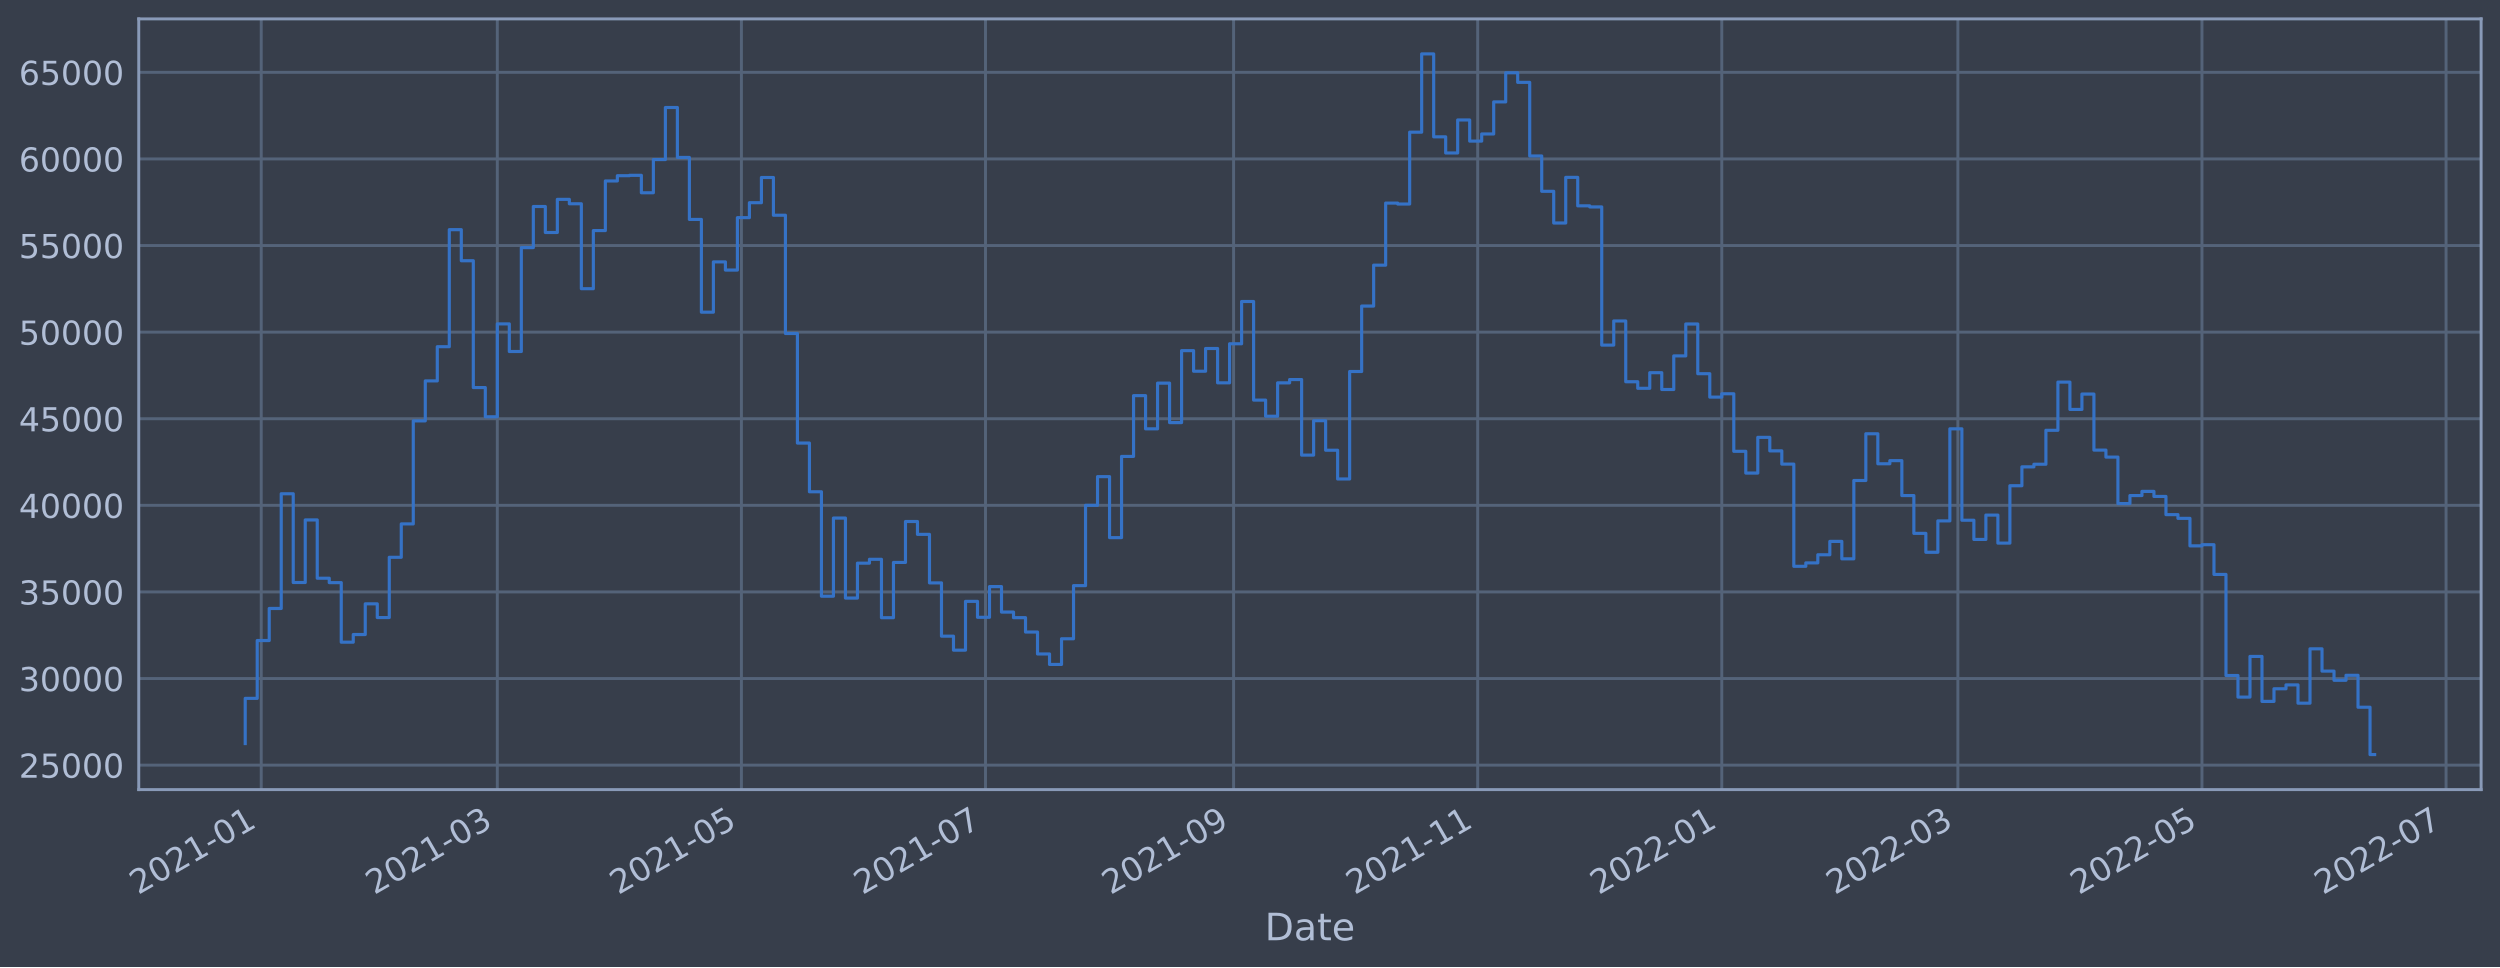
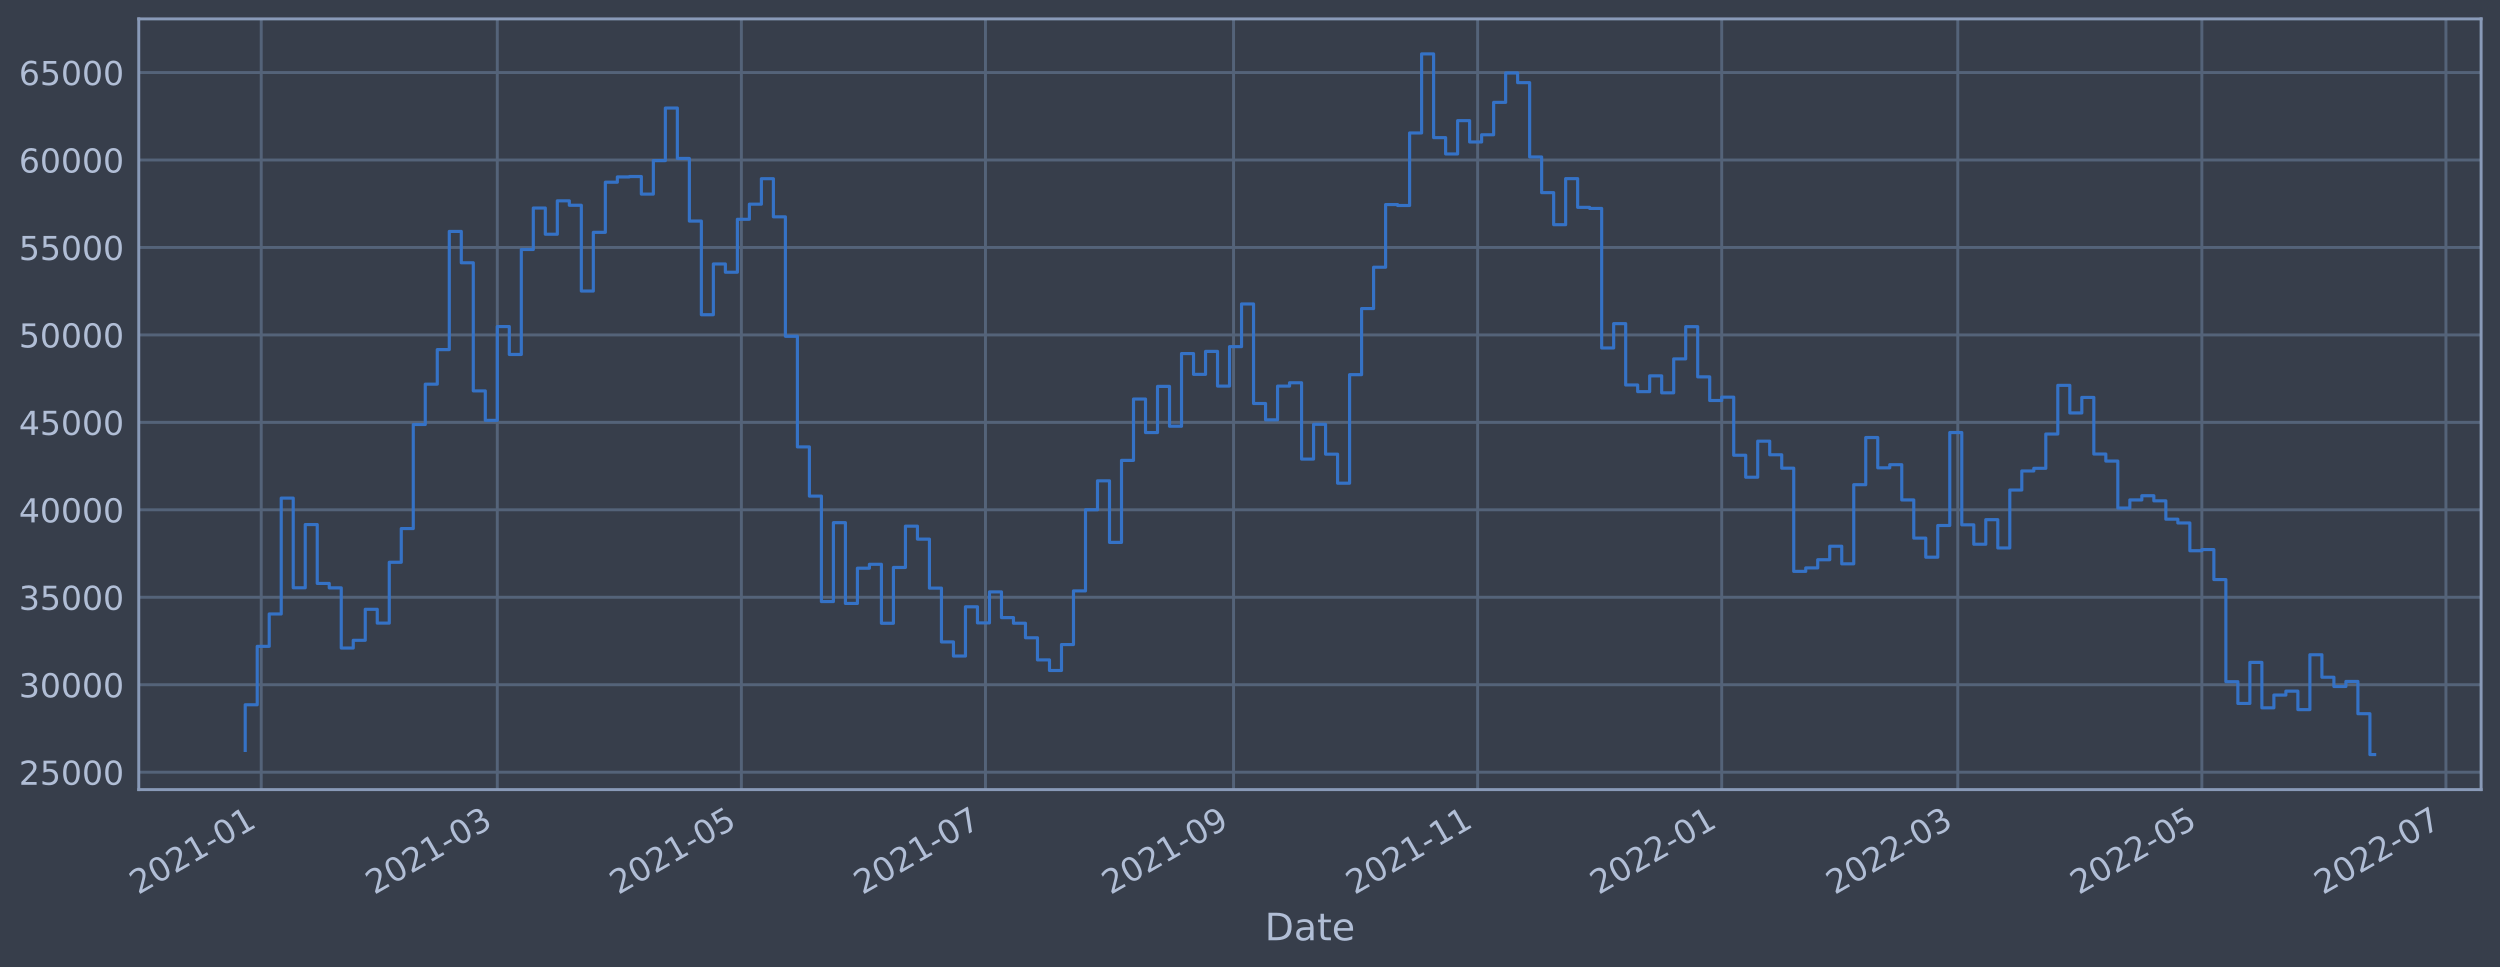
<svg xmlns="http://www.w3.org/2000/svg" xmlns:xlink="http://www.w3.org/1999/xlink" width="952.884pt" height="368.58pt" viewBox="0 0 952.884 368.58" version="1.1">
  <defs>
    <style type="text/css">*{stroke-linejoin: round; stroke-linecap: butt}</style>
  </defs>
  <g id="figure_1">
    <g id="patch_1">
      <path d="M 0 368.58  L 952.884 368.58  L 952.884 0  L 0 0  z " style="fill: #373e4b" />
    </g>
    <g id="axes_1">
      <g id="patch_2">
        <path d="M 52.884 300.96  L 945.684 300.96  L 945.684 7.2  L 52.884 7.2  z " style="fill: #373e4b" />
      </g>
      <g id="matplotlib.axis_1">
        <g id="xtick_1">
          <g id="line2d_1">
-             <path d="M 99.566 300.96  L 99.566 7.2  " clip-path="url(#p29d37e03be)" style="fill: none; stroke: #546379; stroke-width: 1.12; stroke-linecap: square" />
+             <path d="M 99.566 300.96  L 99.566 7.2  " clip-path="url(#p095b929aea)" style="fill: none; stroke: #546379; stroke-width: 1.12; stroke-linecap: square" />
          </g>
          <g id="line2d_2" />
          <g id="text_1">
-             <g style="fill: #b1bed6" transform="translate(52.66307 341.1745)rotate(-30)scale(0.126 -0.126)">
+             <g style="fill: #b1bed6" transform="translate(52.66274 341.1745)rotate(-30)scale(0.126 -0.126)">
              <defs>
                <path id="DejaVuSans-32" d="M 1228 531  L 3431 531  L 3431 0  L 469 0  L 469 531  Q 828 903 1448 1529  Q 2069 2156 2228 2338  Q 2531 2678 2651 2914  Q 2772 3150 2772 3378  Q 2772 3750 2511 3984  Q 2250 4219 1831 4219  Q 1534 4219 1204 4116  Q 875 4013 500 3803  L 500 4441  Q 881 4594 1212 4672  Q 1544 4750 1819 4750  Q 2544 4750 2975 4387  Q 3406 4025 3406 3419  Q 3406 3131 3298 2873  Q 3191 2616 2906 2266  Q 2828 2175 2409 1742  Q 1991 1309 1228 531  z " transform="scale(0.015625)" />
                <path id="DejaVuSans-30" d="M 2034 4250  Q 1547 4250 1301 3770  Q 1056 3291 1056 2328  Q 1056 1369 1301 889  Q 1547 409 2034 409  Q 2525 409 2770 889  Q 3016 1369 3016 2328  Q 3016 3291 2770 3770  Q 2525 4250 2034 4250  z M 2034 4750  Q 2819 4750 3233 4129  Q 3647 3509 3647 2328  Q 3647 1150 3233 529  Q 2819 -91 2034 -91  Q 1250 -91 836 529  Q 422 1150 422 2328  Q 422 3509 836 4129  Q 1250 4750 2034 4750  z " transform="scale(0.015625)" />
                <path id="DejaVuSans-31" d="M 794 531  L 1825 531  L 1825 4091  L 703 3866  L 703 4441  L 1819 4666  L 2450 4666  L 2450 531  L 3481 531  L 3481 0  L 794 0  L 794 531  z " transform="scale(0.015625)" />
                <path id="DejaVuSans-2d" d="M 313 2009  L 1997 2009  L 1997 1497  L 313 1497  L 313 2009  z " transform="scale(0.015625)" />
              </defs>
              <use xlink:href="#DejaVuSans-32" />
              <use xlink:href="#DejaVuSans-30" x="63.623" />
              <use xlink:href="#DejaVuSans-32" x="127.246" />
              <use xlink:href="#DejaVuSans-31" x="190.869" />
              <use xlink:href="#DejaVuSans-2d" x="254.492" />
              <use xlink:href="#DejaVuSans-30" x="290.576" />
              <use xlink:href="#DejaVuSans-31" x="354.199" />
            </g>
          </g>
        </g>
        <g id="xtick_2">
          <g id="line2d_3">
-             <path d="M 189.553 300.96  L 189.553 7.2  " clip-path="url(#p29d37e03be)" style="fill: none; stroke: #546379; stroke-width: 1.12; stroke-linecap: square" />
+             <path d="M 189.548 300.96  L 189.548 7.2  " clip-path="url(#p095b929aea)" style="fill: none; stroke: #546379; stroke-width: 1.12; stroke-linecap: square" />
          </g>
          <g id="line2d_4" />
          <g id="text_2">
-             <g style="fill: #b1bed6" transform="translate(142.6495 341.1745)rotate(-30)scale(0.126 -0.126)">
+             <g style="fill: #b1bed6" transform="translate(142.6443 341.1745)rotate(-30)scale(0.126 -0.126)">
              <defs>
                <path id="DejaVuSans-33" d="M 2597 2516  Q 3050 2419 3304 2112  Q 3559 1806 3559 1356  Q 3559 666 3084 287  Q 2609 -91 1734 -91  Q 1441 -91 1130 -33  Q 819 25 488 141  L 488 750  Q 750 597 1062 519  Q 1375 441 1716 441  Q 2309 441 2620 675  Q 2931 909 2931 1356  Q 2931 1769 2642 2001  Q 2353 2234 1838 2234  L 1294 2234  L 1294 2753  L 1863 2753  Q 2328 2753 2575 2939  Q 2822 3125 2822 3475  Q 2822 3834 2567 4026  Q 2313 4219 1838 4219  Q 1578 4219 1281 4162  Q 984 4106 628 3988  L 628 4550  Q 988 4650 1302 4700  Q 1616 4750 1894 4750  Q 2613 4750 3031 4423  Q 3450 4097 3450 3541  Q 3450 3153 3228 2886  Q 3006 2619 2597 2516  z " transform="scale(0.015625)" />
              </defs>
              <use xlink:href="#DejaVuSans-32" />
              <use xlink:href="#DejaVuSans-30" x="63.623" />
              <use xlink:href="#DejaVuSans-32" x="127.246" />
              <use xlink:href="#DejaVuSans-31" x="190.869" />
              <use xlink:href="#DejaVuSans-2d" x="254.492" />
              <use xlink:href="#DejaVuSans-30" x="290.576" />
              <use xlink:href="#DejaVuSans-33" x="354.199" />
            </g>
          </g>
        </g>
        <g id="xtick_3">
          <g id="line2d_5">
-             <path d="M 282.59 300.96  L 282.59 7.2  " clip-path="url(#p29d37e03be)" style="fill: none; stroke: #546379; stroke-width: 1.12; stroke-linecap: square" />
+             <path d="M 282.579 300.96  L 282.579 7.2  " clip-path="url(#p095b929aea)" style="fill: none; stroke: #546379; stroke-width: 1.12; stroke-linecap: square" />
          </g>
          <g id="line2d_6" />
          <g id="text_3">
-             <g style="fill: #b1bed6" transform="translate(235.6864 341.1745)rotate(-30)scale(0.126 -0.126)">
+             <g style="fill: #b1bed6" transform="translate(235.676 341.1745)rotate(-30)scale(0.126 -0.126)">
              <defs>
                <path id="DejaVuSans-35" d="M 691 4666  L 3169 4666  L 3169 4134  L 1269 4134  L 1269 2991  Q 1406 3038 1543 3061  Q 1681 3084 1819 3084  Q 2600 3084 3056 2656  Q 3513 2228 3513 1497  Q 3513 744 3044 326  Q 2575 -91 1722 -91  Q 1428 -91 1123 -41  Q 819 9 494 109  L 494 744  Q 775 591 1075 516  Q 1375 441 1709 441  Q 2250 441 2565 725  Q 2881 1009 2881 1497  Q 2881 1984 2565 2268  Q 2250 2553 1709 2553  Q 1456 2553 1204 2497  Q 953 2441 691 2322  L 691 4666  z " transform="scale(0.015625)" />
              </defs>
              <use xlink:href="#DejaVuSans-32" />
              <use xlink:href="#DejaVuSans-30" x="63.623" />
              <use xlink:href="#DejaVuSans-32" x="127.246" />
              <use xlink:href="#DejaVuSans-31" x="190.869" />
              <use xlink:href="#DejaVuSans-2d" x="254.492" />
              <use xlink:href="#DejaVuSans-30" x="290.576" />
              <use xlink:href="#DejaVuSans-35" x="354.199" />
            </g>
          </g>
        </g>
        <g id="xtick_4">
          <g id="line2d_7">
-             <path d="M 375.627 300.96  L 375.627 7.2  " clip-path="url(#p29d37e03be)" style="fill: none; stroke: #546379; stroke-width: 1.12; stroke-linecap: square" />
+             <path d="M 375.611 300.96  L 375.611 7.2  " clip-path="url(#p095b929aea)" style="fill: none; stroke: #546379; stroke-width: 1.12; stroke-linecap: square" />
          </g>
          <g id="line2d_8" />
          <g id="text_4">
-             <g style="fill: #b1bed6" transform="translate(328.7232 341.1745)rotate(-30)scale(0.126 -0.126)">
+             <g style="fill: #b1bed6" transform="translate(328.7078 341.1745)rotate(-30)scale(0.126 -0.126)">
              <defs>
                <path id="DejaVuSans-37" d="M 525 4666  L 3525 4666  L 3525 4397  L 1831 0  L 1172 0  L 2766 4134  L 525 4134  L 525 4666  z " transform="scale(0.015625)" />
              </defs>
              <use xlink:href="#DejaVuSans-32" />
              <use xlink:href="#DejaVuSans-30" x="63.623" />
              <use xlink:href="#DejaVuSans-32" x="127.246" />
              <use xlink:href="#DejaVuSans-31" x="190.869" />
              <use xlink:href="#DejaVuSans-2d" x="254.492" />
              <use xlink:href="#DejaVuSans-30" x="290.576" />
              <use xlink:href="#DejaVuSans-37" x="354.199" />
            </g>
          </g>
        </g>
        <g id="xtick_5">
          <g id="line2d_9">
-             <path d="M 470.189 300.96  L 470.189 7.2  " clip-path="url(#p29d37e03be)" style="fill: none; stroke: #546379; stroke-width: 1.12; stroke-linecap: square" />
+             <path d="M 470.168 300.96  L 470.168 7.2  " clip-path="url(#p095b929aea)" style="fill: none; stroke: #546379; stroke-width: 1.12; stroke-linecap: square" />
          </g>
          <g id="line2d_10" />
          <g id="text_5">
-             <g style="fill: #b1bed6" transform="translate(423.2853 341.1745)rotate(-30)scale(0.126 -0.126)">
+             <g style="fill: #b1bed6" transform="translate(423.2646 341.1745)rotate(-30)scale(0.126 -0.126)">
              <defs>
                <path id="DejaVuSans-39" d="M 703 97  L 703 672  Q 941 559 1184 500  Q 1428 441 1663 441  Q 2288 441 2617 861  Q 2947 1281 2994 2138  Q 2813 1869 2534 1725  Q 2256 1581 1919 1581  Q 1219 1581 811 2004  Q 403 2428 403 3163  Q 403 3881 828 4315  Q 1253 4750 1959 4750  Q 2769 4750 3195 4129  Q 3622 3509 3622 2328  Q 3622 1225 3098 567  Q 2575 -91 1691 -91  Q 1453 -91 1209 -44  Q 966 3 703 97  z M 1959 2075  Q 2384 2075 2632 2365  Q 2881 2656 2881 3163  Q 2881 3666 2632 3958  Q 2384 4250 1959 4250  Q 1534 4250 1286 3958  Q 1038 3666 1038 3163  Q 1038 2656 1286 2365  Q 1534 2075 1959 2075  z " transform="scale(0.015625)" />
              </defs>
              <use xlink:href="#DejaVuSans-32" />
              <use xlink:href="#DejaVuSans-30" x="63.623" />
              <use xlink:href="#DejaVuSans-32" x="127.246" />
              <use xlink:href="#DejaVuSans-31" x="190.869" />
              <use xlink:href="#DejaVuSans-2d" x="254.492" />
              <use xlink:href="#DejaVuSans-30" x="290.576" />
              <use xlink:href="#DejaVuSans-39" x="354.199" />
            </g>
          </g>
        </g>
        <g id="xtick_6">
          <g id="line2d_11">
-             <path d="M 563.225 300.96  L 563.225 7.2  " clip-path="url(#p29d37e03be)" style="fill: none; stroke: #546379; stroke-width: 1.12; stroke-linecap: square" />
+             <path d="M 563.2 300.96  L 563.2 7.2  " clip-path="url(#p095b929aea)" style="fill: none; stroke: #546379; stroke-width: 1.12; stroke-linecap: square" />
          </g>
          <g id="line2d_12" />
          <g id="text_6">
-             <g style="fill: #b1bed6" transform="translate(516.3221 341.1745)rotate(-30)scale(0.126 -0.126)">
+             <g style="fill: #b1bed6" transform="translate(516.2964 341.1745)rotate(-30)scale(0.126 -0.126)">
              <use xlink:href="#DejaVuSans-32" />
              <use xlink:href="#DejaVuSans-30" x="63.623" />
              <use xlink:href="#DejaVuSans-32" x="127.246" />
              <use xlink:href="#DejaVuSans-31" x="190.869" />
              <use xlink:href="#DejaVuSans-2d" x="254.492" />
              <use xlink:href="#DejaVuSans-31" x="290.576" />
              <use xlink:href="#DejaVuSans-31" x="354.199" />
            </g>
          </g>
        </g>
        <g id="xtick_7">
          <g id="line2d_13">
-             <path d="M 656.262 300.96  L 656.262 7.2  " clip-path="url(#p29d37e03be)" style="fill: none; stroke: #546379; stroke-width: 1.12; stroke-linecap: square" />
+             <path d="M 656.231 300.96  L 656.231 7.2  " clip-path="url(#p095b929aea)" style="fill: none; stroke: #546379; stroke-width: 1.12; stroke-linecap: square" />
          </g>
          <g id="line2d_14" />
          <g id="text_7">
-             <g style="fill: #b1bed6" transform="translate(609.359 341.1745)rotate(-30)scale(0.126 -0.126)">
+             <g style="fill: #b1bed6" transform="translate(609.3281 341.1745)rotate(-30)scale(0.126 -0.126)">
              <use xlink:href="#DejaVuSans-32" />
              <use xlink:href="#DejaVuSans-30" x="63.623" />
              <use xlink:href="#DejaVuSans-32" x="127.246" />
              <use xlink:href="#DejaVuSans-32" x="190.869" />
              <use xlink:href="#DejaVuSans-2d" x="254.492" />
              <use xlink:href="#DejaVuSans-30" x="290.576" />
              <use xlink:href="#DejaVuSans-31" x="354.199" />
            </g>
          </g>
        </g>
        <g id="xtick_8">
          <g id="line2d_15">
-             <path d="M 746.249 300.96  L 746.249 7.2  " clip-path="url(#p29d37e03be)" style="fill: none; stroke: #546379; stroke-width: 1.12; stroke-linecap: square" />
+             <path d="M 746.213 300.96  L 746.213 7.2  " clip-path="url(#p095b929aea)" style="fill: none; stroke: #546379; stroke-width: 1.12; stroke-linecap: square" />
          </g>
          <g id="line2d_16" />
          <g id="text_8">
-             <g style="fill: #b1bed6" transform="translate(699.3454 341.1745)rotate(-30)scale(0.126 -0.126)">
+             <g style="fill: #b1bed6" transform="translate(699.3097 341.1745)rotate(-30)scale(0.126 -0.126)">
              <use xlink:href="#DejaVuSans-32" />
              <use xlink:href="#DejaVuSans-30" x="63.623" />
              <use xlink:href="#DejaVuSans-32" x="127.246" />
              <use xlink:href="#DejaVuSans-32" x="190.869" />
              <use xlink:href="#DejaVuSans-2d" x="254.492" />
              <use xlink:href="#DejaVuSans-30" x="290.576" />
              <use xlink:href="#DejaVuSans-33" x="354.199" />
            </g>
          </g>
        </g>
        <g id="xtick_9">
          <g id="line2d_17">
-             <path d="M 839.286 300.96  L 839.286 7.2  " clip-path="url(#p29d37e03be)" style="fill: none; stroke: #546379; stroke-width: 1.12; stroke-linecap: square" />
+             <path d="M 839.245 300.96  L 839.245 7.2  " clip-path="url(#p095b929aea)" style="fill: none; stroke: #546379; stroke-width: 1.12; stroke-linecap: square" />
          </g>
          <g id="line2d_18" />
          <g id="text_9">
-             <g style="fill: #b1bed6" transform="translate(792.3823 341.1745)rotate(-30)scale(0.126 -0.126)">
+             <g style="fill: #b1bed6" transform="translate(792.3414 341.1745)rotate(-30)scale(0.126 -0.126)">
              <use xlink:href="#DejaVuSans-32" />
              <use xlink:href="#DejaVuSans-30" x="63.623" />
              <use xlink:href="#DejaVuSans-32" x="127.246" />
              <use xlink:href="#DejaVuSans-32" x="190.869" />
              <use xlink:href="#DejaVuSans-2d" x="254.492" />
              <use xlink:href="#DejaVuSans-30" x="290.576" />
              <use xlink:href="#DejaVuSans-35" x="354.199" />
            </g>
          </g>
        </g>
        <g id="xtick_10">
          <g id="line2d_19">
-             <path d="M 932.322 300.96  L 932.322 7.2  " clip-path="url(#p29d37e03be)" style="fill: none; stroke: #546379; stroke-width: 1.12; stroke-linecap: square" />
+             <path d="M 932.276 300.96  L 932.276 7.2  " clip-path="url(#p095b929aea)" style="fill: none; stroke: #546379; stroke-width: 1.12; stroke-linecap: square" />
          </g>
          <g id="line2d_20" />
          <g id="text_10">
-             <g style="fill: #b1bed6" transform="translate(885.4191 341.1745)rotate(-30)scale(0.126 -0.126)">
+             <g style="fill: #b1bed6" transform="translate(885.3732 341.1745)rotate(-30)scale(0.126 -0.126)">
              <use xlink:href="#DejaVuSans-32" />
              <use xlink:href="#DejaVuSans-30" x="63.623" />
              <use xlink:href="#DejaVuSans-32" x="127.246" />
              <use xlink:href="#DejaVuSans-32" x="190.869" />
              <use xlink:href="#DejaVuSans-2d" x="254.492" />
              <use xlink:href="#DejaVuSans-30" x="290.576" />
              <use xlink:href="#DejaVuSans-37" x="354.199" />
            </g>
          </g>
        </g>
        <g id="text_11">
          <g style="fill: #b1bed6" transform="translate(482.0746 358.3856)scale(0.144 -0.144)">
            <defs>
              <path id="DejaVuSans-44" d="M 1259 4147  L 1259 519  L 2022 519  Q 2988 519 3436 956  Q 3884 1394 3884 2338  Q 3884 3275 3436 3711  Q 2988 4147 2022 4147  L 1259 4147  z M 628 4666  L 1925 4666  Q 3281 4666 3915 4102  Q 4550 3538 4550 2338  Q 4550 1131 3912 565  Q 3275 0 1925 0  L 628 0  L 628 4666  z " transform="scale(0.015625)" />
              <path id="DejaVuSans-61" d="M 2194 1759  Q 1497 1759 1228 1600  Q 959 1441 959 1056  Q 959 750 1161 570  Q 1363 391 1709 391  Q 2188 391 2477 730  Q 2766 1069 2766 1631  L 2766 1759  L 2194 1759  z M 3341 1997  L 3341 0  L 2766 0  L 2766 531  Q 2569 213 2275 61  Q 1981 -91 1556 -91  Q 1019 -91 701 211  Q 384 513 384 1019  Q 384 1609 779 1909  Q 1175 2209 1959 2209  L 2766 2209  L 2766 2266  Q 2766 2663 2505 2880  Q 2244 3097 1772 3097  Q 1472 3097 1187 3025  Q 903 2953 641 2809  L 641 3341  Q 956 3463 1253 3523  Q 1550 3584 1831 3584  Q 2591 3584 2966 3190  Q 3341 2797 3341 1997  z " transform="scale(0.015625)" />
              <path id="DejaVuSans-74" d="M 1172 4494  L 1172 3500  L 2356 3500  L 2356 3053  L 1172 3053  L 1172 1153  Q 1172 725 1289 603  Q 1406 481 1766 481  L 2356 481  L 2356 0  L 1766 0  Q 1100 0 847 248  Q 594 497 594 1153  L 594 3053  L 172 3053  L 172 3500  L 594 3500  L 594 4494  L 1172 4494  z " transform="scale(0.015625)" />
              <path id="DejaVuSans-65" d="M 3597 1894  L 3597 1613  L 953 1613  Q 991 1019 1311 708  Q 1631 397 2203 397  Q 2534 397 2845 478  Q 3156 559 3463 722  L 3463 178  Q 3153 47 2828 -22  Q 2503 -91 2169 -91  Q 1331 -91 842 396  Q 353 884 353 1716  Q 353 2575 817 3079  Q 1281 3584 2069 3584  Q 2775 3584 3186 3129  Q 3597 2675 3597 1894  z M 3022 2063  Q 3016 2534 2758 2815  Q 2500 3097 2075 3097  Q 1594 3097 1305 2825  Q 1016 2553 972 2059  L 3022 2063  z " transform="scale(0.015625)" />
            </defs>
            <use xlink:href="#DejaVuSans-44" />
            <use xlink:href="#DejaVuSans-61" x="77.002" />
            <use xlink:href="#DejaVuSans-74" x="138.281" />
            <use xlink:href="#DejaVuSans-65" x="177.49" />
          </g>
        </g>
      </g>
      <g id="matplotlib.axis_2">
        <g id="ytick_1">
          <g id="line2d_21">
-             <path d="M 52.884 291.645  L 945.684 291.645  " clip-path="url(#p29d37e03be)" style="fill: none; stroke: #546379; stroke-width: 1.12; stroke-linecap: square" />
+             <path d="M 52.884 294.331  L 945.684 294.331  " clip-path="url(#p095b929aea)" style="fill: none; stroke: #546379; stroke-width: 1.12; stroke-linecap: square" />
          </g>
          <g id="line2d_22" />
          <g id="text_12">
-             <g style="fill: #b1bed6" transform="translate(7.2 296.4317)scale(0.126 -0.126)">
+             <g style="fill: #b1bed6" transform="translate(7.2 299.1178)scale(0.126 -0.126)">
              <use xlink:href="#DejaVuSans-32" />
              <use xlink:href="#DejaVuSans-35" x="63.623" />
              <use xlink:href="#DejaVuSans-30" x="127.246" />
              <use xlink:href="#DejaVuSans-30" x="190.869" />
              <use xlink:href="#DejaVuSans-30" x="254.492" />
            </g>
          </g>
        </g>
        <g id="ytick_2">
          <g id="line2d_23">
-             <path d="M 52.884 258.636  L 945.684 258.636  " clip-path="url(#p29d37e03be)" style="fill: none; stroke: #546379; stroke-width: 1.12; stroke-linecap: square" />
+             <path d="M 52.884 260.995  L 945.684 260.995  " clip-path="url(#p095b929aea)" style="fill: none; stroke: #546379; stroke-width: 1.12; stroke-linecap: square" />
          </g>
          <g id="line2d_24" />
          <g id="text_13">
-             <g style="fill: #b1bed6" transform="translate(7.2 263.4229)scale(0.126 -0.126)">
+             <g style="fill: #b1bed6" transform="translate(7.2 265.7819)scale(0.126 -0.126)">
              <use xlink:href="#DejaVuSans-33" />
              <use xlink:href="#DejaVuSans-30" x="63.623" />
              <use xlink:href="#DejaVuSans-30" x="127.246" />
              <use xlink:href="#DejaVuSans-30" x="190.869" />
              <use xlink:href="#DejaVuSans-30" x="254.492" />
            </g>
          </g>
        </g>
        <g id="ytick_3">
          <g id="line2d_25">
-             <path d="M 52.884 225.627  L 945.684 225.627  " clip-path="url(#p29d37e03be)" style="fill: none; stroke: #546379; stroke-width: 1.12; stroke-linecap: square" />
+             <path d="M 52.884 227.659  L 945.684 227.659  " clip-path="url(#p095b929aea)" style="fill: none; stroke: #546379; stroke-width: 1.12; stroke-linecap: square" />
          </g>
          <g id="line2d_26" />
          <g id="text_14">
-             <g style="fill: #b1bed6" transform="translate(7.2 230.4141)scale(0.126 -0.126)">
+             <g style="fill: #b1bed6" transform="translate(7.2 232.446)scale(0.126 -0.126)">
              <use xlink:href="#DejaVuSans-33" />
              <use xlink:href="#DejaVuSans-35" x="63.623" />
              <use xlink:href="#DejaVuSans-30" x="127.246" />
              <use xlink:href="#DejaVuSans-30" x="190.869" />
              <use xlink:href="#DejaVuSans-30" x="254.492" />
            </g>
          </g>
        </g>
        <g id="ytick_4">
          <g id="line2d_27">
-             <path d="M 52.884 192.618  L 945.684 192.618  " clip-path="url(#p29d37e03be)" style="fill: none; stroke: #546379; stroke-width: 1.12; stroke-linecap: square" />
+             <path d="M 52.884 194.323  L 945.684 194.323  " clip-path="url(#p095b929aea)" style="fill: none; stroke: #546379; stroke-width: 1.12; stroke-linecap: square" />
          </g>
          <g id="line2d_28" />
          <g id="text_15">
-             <g style="fill: #b1bed6" transform="translate(7.2 197.4053)scale(0.126 -0.126)">
+             <g style="fill: #b1bed6" transform="translate(7.2 199.1101)scale(0.126 -0.126)">
              <defs>
                <path id="DejaVuSans-34" d="M 2419 4116  L 825 1625  L 2419 1625  L 2419 4116  z M 2253 4666  L 3047 4666  L 3047 1625  L 3713 1625  L 3713 1100  L 3047 1100  L 3047 0  L 2419 0  L 2419 1100  L 313 1100  L 313 1709  L 2253 4666  z " transform="scale(0.015625)" />
              </defs>
              <use xlink:href="#DejaVuSans-34" />
              <use xlink:href="#DejaVuSans-30" x="63.623" />
              <use xlink:href="#DejaVuSans-30" x="127.246" />
              <use xlink:href="#DejaVuSans-30" x="190.869" />
              <use xlink:href="#DejaVuSans-30" x="254.492" />
            </g>
          </g>
        </g>
        <g id="ytick_5">
          <g id="line2d_29">
-             <path d="M 52.884 159.609  L 945.684 159.609  " clip-path="url(#p29d37e03be)" style="fill: none; stroke: #546379; stroke-width: 1.12; stroke-linecap: square" />
+             <path d="M 52.884 160.987  L 945.684 160.987  " clip-path="url(#p095b929aea)" style="fill: none; stroke: #546379; stroke-width: 1.12; stroke-linecap: square" />
          </g>
          <g id="line2d_30" />
          <g id="text_16">
-             <g style="fill: #b1bed6" transform="translate(7.2 164.3964)scale(0.126 -0.126)">
+             <g style="fill: #b1bed6" transform="translate(7.2 165.7742)scale(0.126 -0.126)">
              <use xlink:href="#DejaVuSans-34" />
              <use xlink:href="#DejaVuSans-35" x="63.623" />
              <use xlink:href="#DejaVuSans-30" x="127.246" />
              <use xlink:href="#DejaVuSans-30" x="190.869" />
              <use xlink:href="#DejaVuSans-30" x="254.492" />
            </g>
          </g>
        </g>
        <g id="ytick_6">
          <g id="line2d_31">
-             <path d="M 52.884 126.601  L 945.684 126.601  " clip-path="url(#p29d37e03be)" style="fill: none; stroke: #546379; stroke-width: 1.12; stroke-linecap: square" />
+             <path d="M 52.884 127.651  L 945.684 127.651  " clip-path="url(#p095b929aea)" style="fill: none; stroke: #546379; stroke-width: 1.12; stroke-linecap: square" />
          </g>
          <g id="line2d_32" />
          <g id="text_17">
-             <g style="fill: #b1bed6" transform="translate(7.2 131.3876)scale(0.126 -0.126)">
+             <g style="fill: #b1bed6" transform="translate(7.2 132.4383)scale(0.126 -0.126)">
              <use xlink:href="#DejaVuSans-35" />
              <use xlink:href="#DejaVuSans-30" x="63.623" />
              <use xlink:href="#DejaVuSans-30" x="127.246" />
              <use xlink:href="#DejaVuSans-30" x="190.869" />
              <use xlink:href="#DejaVuSans-30" x="254.492" />
            </g>
          </g>
        </g>
        <g id="ytick_7">
          <g id="line2d_33">
-             <path d="M 52.884 93.592  L 945.684 93.592  " clip-path="url(#p29d37e03be)" style="fill: none; stroke: #546379; stroke-width: 1.12; stroke-linecap: square" />
+             <path d="M 52.884 94.315  L 945.684 94.315  " clip-path="url(#p095b929aea)" style="fill: none; stroke: #546379; stroke-width: 1.12; stroke-linecap: square" />
          </g>
          <g id="line2d_34" />
          <g id="text_18">
-             <g style="fill: #b1bed6" transform="translate(7.2 98.37878)scale(0.126 -0.126)">
+             <g style="fill: #b1bed6" transform="translate(7.2 99.10246)scale(0.126 -0.126)">
              <use xlink:href="#DejaVuSans-35" />
              <use xlink:href="#DejaVuSans-35" x="63.623" />
              <use xlink:href="#DejaVuSans-30" x="127.246" />
              <use xlink:href="#DejaVuSans-30" x="190.869" />
              <use xlink:href="#DejaVuSans-30" x="254.492" />
            </g>
          </g>
        </g>
        <g id="ytick_8">
          <g id="line2d_35">
-             <path d="M 52.884 60.583  L 945.684 60.583  " clip-path="url(#p29d37e03be)" style="fill: none; stroke: #546379; stroke-width: 1.12; stroke-linecap: square" />
+             <path d="M 52.884 60.98  L 945.684 60.98  " clip-path="url(#p095b929aea)" style="fill: none; stroke: #546379; stroke-width: 1.12; stroke-linecap: square" />
          </g>
          <g id="line2d_36" />
          <g id="text_19">
-             <g style="fill: #b1bed6" transform="translate(7.2 65.36995)scale(0.126 -0.126)">
+             <g style="fill: #b1bed6" transform="translate(7.2 65.76657)scale(0.126 -0.126)">
              <defs>
                <path id="DejaVuSans-36" d="M 2113 2584  Q 1688 2584 1439 2293  Q 1191 2003 1191 1497  Q 1191 994 1439 701  Q 1688 409 2113 409  Q 2538 409 2786 701  Q 3034 994 3034 1497  Q 3034 2003 2786 2293  Q 2538 2584 2113 2584  z M 3366 4563  L 3366 3988  Q 3128 4100 2886 4159  Q 2644 4219 2406 4219  Q 1781 4219 1451 3797  Q 1122 3375 1075 2522  Q 1259 2794 1537 2939  Q 1816 3084 2150 3084  Q 2853 3084 3261 2657  Q 3669 2231 3669 1497  Q 3669 778 3244 343  Q 2819 -91 2113 -91  Q 1303 -91 875 529  Q 447 1150 447 2328  Q 447 3434 972 4092  Q 1497 4750 2381 4750  Q 2619 4750 2861 4703  Q 3103 4656 3366 4563  z " transform="scale(0.015625)" />
              </defs>
              <use xlink:href="#DejaVuSans-36" />
              <use xlink:href="#DejaVuSans-30" x="63.623" />
              <use xlink:href="#DejaVuSans-30" x="127.246" />
              <use xlink:href="#DejaVuSans-30" x="190.869" />
              <use xlink:href="#DejaVuSans-30" x="254.492" />
            </g>
          </g>
        </g>
        <g id="ytick_9">
          <g id="line2d_37">
-             <path d="M 52.884 27.574  L 945.684 27.574  " clip-path="url(#p29d37e03be)" style="fill: none; stroke: #546379; stroke-width: 1.12; stroke-linecap: square" />
+             <path d="M 52.884 27.644  L 945.684 27.644  " clip-path="url(#p095b929aea)" style="fill: none; stroke: #546379; stroke-width: 1.12; stroke-linecap: square" />
          </g>
          <g id="line2d_38" />
          <g id="text_20">
-             <g style="fill: #b1bed6" transform="translate(7.2 32.36112)scale(0.126 -0.126)">
+             <g style="fill: #b1bed6" transform="translate(7.2 32.43069)scale(0.126 -0.126)">
              <use xlink:href="#DejaVuSans-36" />
              <use xlink:href="#DejaVuSans-35" x="63.623" />
              <use xlink:href="#DejaVuSans-30" x="127.246" />
              <use xlink:href="#DejaVuSans-30" x="190.869" />
              <use xlink:href="#DejaVuSans-30" x="254.492" />
            </g>
          </g>
        </g>
      </g>
      <g id="line2d_39">
-         <path d="M 93.466 283.415  L 93.466 266.184  L 98.041 266.184  L 98.041 244.142  L 102.617 244.142  L 102.617 231.921  L 107.192 231.921  L 107.192 188.193  L 111.768 188.193  L 111.768 222.03  L 116.343 222.03  L 116.343 198.174  L 120.919 198.174  L 120.919 220.392  L 125.495 220.392  L 125.495 222.069  L 130.07 222.069  L 130.07 244.774  L 134.646 244.774  L 134.646 241.856  L 139.221 241.856  L 139.221 230.154  L 143.797 230.154  L 143.797 235.379  L 148.373 235.379  L 148.373 212.41  L 152.948 212.41  L 152.948 199.695  L 157.524 199.695  L 157.524 160.414  L 162.099 160.414  L 162.099 145.183  L 166.675 145.183  L 166.675 132.145  L 171.25 132.145  L 171.25 87.541  L 175.826 87.541  L 175.826 99.379  L 180.402 99.379  L 180.402 147.723  L 184.977 147.723  L 184.977 158.857  L 189.553 158.857  L 189.553 123.447  L 194.128 123.447  L 194.128 133.984  L 198.704 133.984  L 198.704 94.374  L 203.28 94.374  L 203.28 78.716  L 207.855 78.716  L 207.855 88.609  L 212.431 88.609  L 212.431 75.992  L 217.006 75.992  L 217.006 77.674  L 221.582 77.674  L 221.582 110.042  L 226.157 110.042  L 226.157 87.888  L 230.733 87.888  L 230.733 68.966  L 235.309 68.966  L 235.309 66.978  L 239.884 66.978  L 239.884 66.828  L 244.46 66.828  L 244.46 73.466  L 249.035 73.466  L 249.035 60.815  L 253.611 60.815  L 253.611 40.981  L 258.187 40.981  L 258.187 60.008  L 262.762 60.008  L 262.762 83.637  L 267.338 83.637  L 267.338 118.988  L 271.913 118.988  L 271.913 99.82  L 276.489 99.82  L 276.489 102.939  L 281.064 102.939  L 281.064 82.96  L 285.64 82.96  L 285.64 77.264  L 290.216 77.264  L 290.216 67.655  L 294.791 67.655  L 294.791 82.039  L 299.367 82.039  L 299.367 127.112  L 303.942 127.112  L 303.942 168.877  L 308.518 168.877  L 308.518 187.44  L 313.094 187.44  L 313.094 227.248  L 317.669 227.248  L 317.669 197.464  L 322.245 197.464  L 322.245 227.953  L 326.82 227.953  L 326.82 214.651  L 331.396 214.651  L 331.396 213.179  L 335.971 213.179  L 335.971 235.432  L 340.547 235.432  L 340.547 214.374  L 345.123 214.374  L 345.123 198.779  L 349.698 198.779  L 349.698 203.677  L 354.274 203.677  L 354.274 222.167  L 358.849 222.167  L 358.849 242.477  L 363.425 242.477  L 363.425 247.805  L 368.001 247.805  L 368.001 229.214  L 372.576 229.214  L 372.576 235.286  L 377.152 235.286  L 377.152 223.585  L 381.727 223.585  L 381.727 233.291  L 386.303 233.291  L 386.303 235.427  L 390.878 235.427  L 390.878 240.9  L 395.454 240.9  L 395.454 249.253  L 400.03 249.253  L 400.03 253.249  L 404.605 253.249  L 404.605 243.466  L 409.181 243.466  L 409.181 223.216  L 413.756 223.216  L 413.756 192.602  L 418.332 192.602  L 418.332 181.666  L 422.908 181.666  L 422.908 204.911  L 427.483 204.911  L 427.483 173.962  L 432.059 173.962  L 432.059 150.806  L 436.634 150.806  L 436.634 163.453  L 441.21 163.453  L 441.21 146.033  L 445.785 146.033  L 445.785 161.076  L 450.361 161.076  L 450.361 133.651  L 454.937 133.651  L 454.937 141.49  L 459.512 141.49  L 459.512 132.827  L 464.088 132.827  L 464.088 145.912  L 468.663 145.912  L 468.663 131.03  L 473.239 131.03  L 473.239 114.922  L 477.815 114.922  L 477.815 152.49  L 482.39 152.49  L 482.39 158.654  L 486.966 158.654  L 486.966 145.93  L 491.541 145.93  L 491.541 144.666  L 496.117 144.666  L 496.117 173.463  L 500.692 173.463  L 500.692 160.342  L 505.268 160.342  L 505.268 171.607  L 509.844 171.607  L 509.844 182.568  L 514.419 182.568  L 514.419 141.606  L 518.995 141.606  L 518.995 116.659  L 523.57 116.659  L 523.57 101.07  L 528.146 101.07  L 528.146 77.404  L 532.722 77.404  L 532.722 77.762  L 537.297 77.762  L 537.297 50.375  L 541.873 50.375  L 541.873 20.553  L 546.448 20.553  L 546.448 52.151  L 551.024 52.151  L 551.024 58.304  L 555.599 58.304  L 555.599 45.734  L 560.175 45.734  L 560.175 53.786  L 564.751 53.786  L 564.751 51.064  L 569.326 51.064  L 569.326 38.842  L 573.902 38.842  L 573.902 27.728  L 578.477 27.728  L 578.477 31.397  L 583.053 31.397  L 583.053 59.446  L 587.629 59.446  L 587.629 72.908  L 592.204 72.908  L 592.204 84.999  L 596.78 84.999  L 596.78 67.611  L 601.355 67.611  L 601.355 78.459  L 605.931 78.459  L 605.931 78.871  L 610.506 78.871  L 610.506 131.526  L 615.082 131.526  L 615.082 122.34  L 619.658 122.34  L 619.658 145.498  L 624.233 145.498  L 624.233 148.01  L 628.809 148.01  L 628.809 142.059  L 633.384 142.059  L 633.384 148.457  L 637.96 148.457  L 637.96 135.656  L 642.536 135.656  L 642.536 123.492  L 647.111 123.492  L 647.111 142.437  L 651.687 142.437  L 651.687 151.36  L 656.262 151.36  L 656.262 150.09  L 660.838 150.09  L 660.838 172.017  L 665.413 172.017  L 665.413 180.31  L 669.989 180.31  L 669.989 166.7  L 674.565 166.7  L 674.565 171.846  L 679.14 171.846  L 679.14 176.896  L 683.716 176.896  L 683.716 215.851  L 688.291 215.851  L 688.291 214.544  L 692.867 214.544  L 692.867 211.454  L 697.442 211.454  L 697.442 206.359  L 702.018 206.359  L 702.018 213  L 706.594 213  L 706.594 183.142  L 711.169 183.142  L 711.169 165.331  L 715.745 165.331  L 715.745 176.766  L 720.32 176.766  L 720.32 175.579  L 724.896 175.579  L 724.896 188.884  L 729.472 188.884  L 729.472 203.298  L 734.047 203.298  L 734.047 210.499  L 738.623 210.499  L 738.623 198.534  L 743.198 198.534  L 743.198 163.446  L 747.774 163.446  L 747.774 198.288  L 752.349 198.288  L 752.349 205.607  L 756.925 205.607  L 756.925 196.329  L 761.501 196.329  L 761.501 207.008  L 766.076 207.008  L 766.076 185.138  L 770.652 185.138  L 770.652 177.947  L 775.227 177.947  L 775.227 176.954  L 779.803 176.954  L 779.803 164.004  L 784.379 164.004  L 784.379 145.641  L 788.954 145.641  L 788.954 156.05  L 793.53 156.05  L 793.53 150.198  L 798.105 150.198  L 798.105 171.557  L 802.681 171.557  L 802.681 174.215  L 807.256 174.215  L 807.256 191.944  L 811.832 191.944  L 811.832 188.88  L 816.408 188.88  L 816.408 187.299  L 820.983 187.299  L 820.983 189.225  L 825.559 189.225  L 825.559 196.146  L 830.134 196.146  L 830.134 197.574  L 834.71 197.574  L 834.71 208.059  L 839.286 208.059  L 839.286 207.623  L 843.861 207.623  L 843.861 218.939  L 848.437 218.939  L 848.437 257.476  L 853.012 257.476  L 853.012 265.692  L 857.588 265.692  L 857.588 250.203  L 862.163 250.203  L 862.163 267.344  L 866.739 267.344  L 866.739 262.531  L 871.315 262.531  L 871.315 261.048  L 875.89 261.048  L 875.89 268.018  L 880.466 268.018  L 880.466 247.31  L 885.041 247.31  L 885.041 255.798  L 889.617 255.798  L 889.617 259.287  L 894.193 259.287  L 894.193 257.387  L 898.768 257.387  L 898.768 269.565  L 903.344 269.565  L 903.344 287.607  L 905.102 287.607  L 905.102 287.607  " clip-path="url(#p29d37e03be)" style="fill: none; stroke: #3572c6; stroke-width: 1.2; stroke-linecap: square" />
+         <path d="M 93.466 286.02  L 93.466 268.618  L 98.041 268.618  L 98.041 246.357  L 102.616 246.357  L 102.616 234.015  L 107.192 234.015  L 107.192 189.854  L 111.767 189.854  L 111.767 224.026  L 116.342 224.026  L 116.342 199.934  L 120.918 199.934  L 120.918 222.372  L 125.493 222.372  L 125.493 224.066  L 130.068 224.066  L 130.068 246.996  L 134.644 246.996  L 134.644 244.048  L 139.219 244.048  L 139.219 232.231  L 143.794 232.231  L 143.794 237.507  L 148.37 237.507  L 148.37 214.311  L 152.945 214.311  L 152.945 201.47  L 157.52 201.47  L 157.52 161.799  L 162.096 161.799  L 162.096 146.418  L 166.671 146.418  L 166.671 133.251  L 171.246 133.251  L 171.246 88.205  L 175.822 88.205  L 175.822 100.16  L 180.397 100.16  L 180.397 148.984  L 184.972 148.984  L 184.972 160.228  L 189.548 160.228  L 189.548 124.466  L 194.123 124.466  L 194.123 135.108  L 198.698 135.108  L 198.698 95.105  L 203.274 95.105  L 203.274 79.292  L 207.849 79.292  L 207.849 89.284  L 212.424 89.284  L 212.424 76.541  L 217 76.541  L 217 78.24  L 221.575 78.24  L 221.575 110.929  L 226.15 110.929  L 226.15 88.555  L 230.726 88.555  L 230.726 69.446  L 235.301 69.446  L 235.301 67.438  L 239.876 67.438  L 239.876 67.286  L 244.452 67.286  L 244.452 73.99  L 249.027 73.99  L 249.027 61.214  L 253.602 61.214  L 253.602 41.184  L 258.178 41.184  L 258.178 60.399  L 262.753 60.399  L 262.753 84.262  L 267.328 84.262  L 267.328 119.963  L 271.904 119.963  L 271.904 100.605  L 276.479 100.605  L 276.479 103.755  L 281.054 103.755  L 281.054 83.578  L 285.63 83.578  L 285.63 77.826  L 290.205 77.826  L 290.205 68.121  L 294.78 68.121  L 294.78 82.648  L 299.356 82.648  L 299.356 128.168  L 303.931 128.168  L 303.931 170.346  L 308.506 170.346  L 308.506 189.094  L 313.082 189.094  L 313.082 229.296  L 317.657 229.296  L 317.657 199.217  L 322.232 199.217  L 322.232 230.008  L 326.808 230.008  L 326.808 216.574  L 331.383 216.574  L 331.383 215.088  L 335.958 215.088  L 335.958 237.561  L 340.533 237.561  L 340.533 216.294  L 345.109 216.294  L 345.109 200.545  L 349.684 200.545  L 349.684 205.491  L 354.259 205.491  L 354.259 224.164  L 358.835 224.164  L 358.835 244.676  L 363.41 244.676  L 363.41 250.057  L 367.985 250.057  L 367.985 231.281  L 372.561 231.281  L 372.561 237.414  L 377.136 237.414  L 377.136 225.597  L 381.711 225.597  L 381.711 235.399  L 386.287 235.399  L 386.287 237.556  L 390.862 237.556  L 390.862 243.083  L 395.437 243.083  L 395.437 251.519  L 400.013 251.519  L 400.013 255.555  L 404.588 255.555  L 404.588 245.674  L 409.163 245.674  L 409.163 225.224  L 413.739 225.224  L 413.739 194.306  L 418.314 194.306  L 418.314 183.262  L 422.889 183.262  L 422.889 206.737  L 427.465 206.737  L 427.465 175.482  L 432.04 175.482  L 432.04 152.097  L 436.615 152.097  L 436.615 164.869  L 441.191 164.869  L 441.191 147.277  L 445.766 147.277  L 445.766 162.468  L 450.341 162.468  L 450.341 134.772  L 454.917 134.772  L 454.917 142.689  L 459.492 142.689  L 459.492 133.939  L 464.067 133.939  L 464.067 147.154  L 468.643 147.154  L 468.643 132.125  L 473.218 132.125  L 473.218 115.857  L 477.793 115.857  L 477.793 153.797  L 482.369 153.797  L 482.369 160.022  L 486.944 160.022  L 486.944 147.172  L 491.519 147.172  L 491.519 145.895  L 496.095 145.895  L 496.095 174.978  L 500.67 174.978  L 500.67 161.728  L 505.245 161.728  L 505.245 173.104  L 509.821 173.104  L 509.821 184.173  L 514.396 184.173  L 514.396 142.805  L 518.971 142.805  L 518.971 117.612  L 523.547 117.612  L 523.547 101.867  L 528.122 101.867  L 528.122 77.967  L 532.697 77.967  L 532.697 78.329  L 537.273 78.329  L 537.273 50.671  L 541.848 50.671  L 541.848 20.553  L 546.423 20.553  L 546.423 52.464  L 550.999 52.464  L 550.999 58.678  L 555.574 58.678  L 555.574 45.984  L 560.149 45.984  L 560.149 54.116  L 564.725 54.116  L 564.725 51.367  L 569.3 51.367  L 569.3 39.023  L 573.875 39.023  L 573.875 27.799  L 578.451 27.799  L 578.451 31.504  L 583.026 31.504  L 583.026 59.831  L 587.601 59.831  L 587.601 73.427  L 592.177 73.427  L 592.177 85.638  L 596.752 85.638  L 596.752 68.077  L 601.327 68.077  L 601.327 79.032  L 605.903 79.032  L 605.903 79.449  L 610.478 79.449  L 610.478 132.626  L 615.053 132.626  L 615.053 123.348  L 619.629 123.348  L 619.629 146.736  L 624.204 146.736  L 624.204 149.272  L 628.779 149.272  L 628.779 143.263  L 633.355 143.263  L 633.355 149.724  L 637.93 149.724  L 637.93 136.796  L 642.505 136.796  L 642.505 124.512  L 647.081 124.512  L 647.081 143.644  L 651.656 143.644  L 651.656 152.656  L 656.231 152.656  L 656.231 151.373  L 660.807 151.373  L 660.807 173.517  L 665.382 173.517  L 665.382 181.893  L 669.957 181.893  L 669.957 168.148  L 674.533 168.148  L 674.533 173.345  L 679.108 173.345  L 679.108 178.445  L 683.683 178.445  L 683.683 217.786  L 688.259 217.786  L 688.259 216.466  L 692.834 216.466  L 692.834 213.346  L 697.409 213.346  L 697.409 208.2  L 701.985 208.2  L 701.985 214.907  L 706.56 214.907  L 706.56 184.753  L 711.135 184.753  L 711.135 166.766  L 715.711 166.766  L 715.711 178.313  L 720.286 178.313  L 720.286 177.116  L 724.861 177.116  L 724.861 190.552  L 729.437 190.552  L 729.437 205.108  L 734.012 205.108  L 734.012 212.381  L 738.587 212.381  L 738.587 200.297  L 743.163 200.297  L 743.163 164.862  L 747.738 164.862  L 747.738 200.049  L 752.313 200.049  L 752.313 207.441  L 756.889 207.441  L 756.889 198.071  L 761.464 198.071  L 761.464 208.855  L 766.039 208.855  L 766.039 186.769  L 770.615 186.769  L 770.615 179.507  L 775.19 179.507  L 775.19 178.504  L 779.765 178.504  L 779.765 165.425  L 784.341 165.425  L 784.341 146.88  L 788.916 146.88  L 788.916 157.392  L 793.491 157.392  L 793.491 151.483  L 798.067 151.483  L 798.067 173.054  L 802.642 173.054  L 802.642 175.737  L 807.217 175.737  L 807.217 193.642  L 811.793 193.642  L 811.793 190.548  L 816.368 190.548  L 816.368 188.951  L 820.943 188.951  L 820.943 190.896  L 825.519 190.896  L 825.519 197.886  L 830.094 197.886  L 830.094 199.328  L 834.669 199.328  L 834.669 209.916  L 839.245 209.916  L 839.245 209.476  L 843.82 209.476  L 843.82 220.905  L 848.395 220.905  L 848.395 259.823  L 852.971 259.823  L 852.971 268.121  L 857.546 268.121  L 857.546 252.478  L 862.121 252.478  L 862.121 269.789  L 866.697 269.789  L 866.697 264.929  L 871.272 264.929  L 871.272 263.431  L 875.847 263.431  L 875.847 270.47  L 880.423 270.47  L 880.423 249.557  L 884.998 249.557  L 884.998 258.129  L 889.573 258.129  L 889.573 261.653  L 894.149 261.653  L 894.149 259.733  L 898.724 259.733  L 898.724 272.032  L 903.299 272.032  L 903.299 287.607  L 905.102 287.607  L 905.102 287.607  " clip-path="url(#p095b929aea)" style="fill: none; stroke: #3572c6; stroke-width: 1.2; stroke-linecap: square" />
      </g>
      <g id="patch_3">
        <path d="M 52.884 300.96  L 52.884 7.2  " style="fill: none; stroke: #899ab8; stroke-width: 1.12; stroke-linejoin: miter; stroke-linecap: square" />
      </g>
      <g id="patch_4">
        <path d="M 945.684 300.96  L 945.684 7.2  " style="fill: none; stroke: #899ab8; stroke-width: 1.12; stroke-linejoin: miter; stroke-linecap: square" />
      </g>
      <g id="patch_5">
        <path d="M 52.884 300.96  L 945.684 300.96  " style="fill: none; stroke: #899ab8; stroke-width: 1.12; stroke-linejoin: miter; stroke-linecap: square" />
      </g>
      <g id="patch_6">
        <path d="M 52.884 7.2  L 945.684 7.2  " style="fill: none; stroke: #899ab8; stroke-width: 1.12; stroke-linejoin: miter; stroke-linecap: square" />
      </g>
    </g>
  </g>
  <defs>
-     <clipPath id="p29d37e03be">
+     <clipPath id="p095b929aea">
      <rect x="52.884" y="7.2" width="892.8" height="293.76" />
    </clipPath>
  </defs>
</svg>
